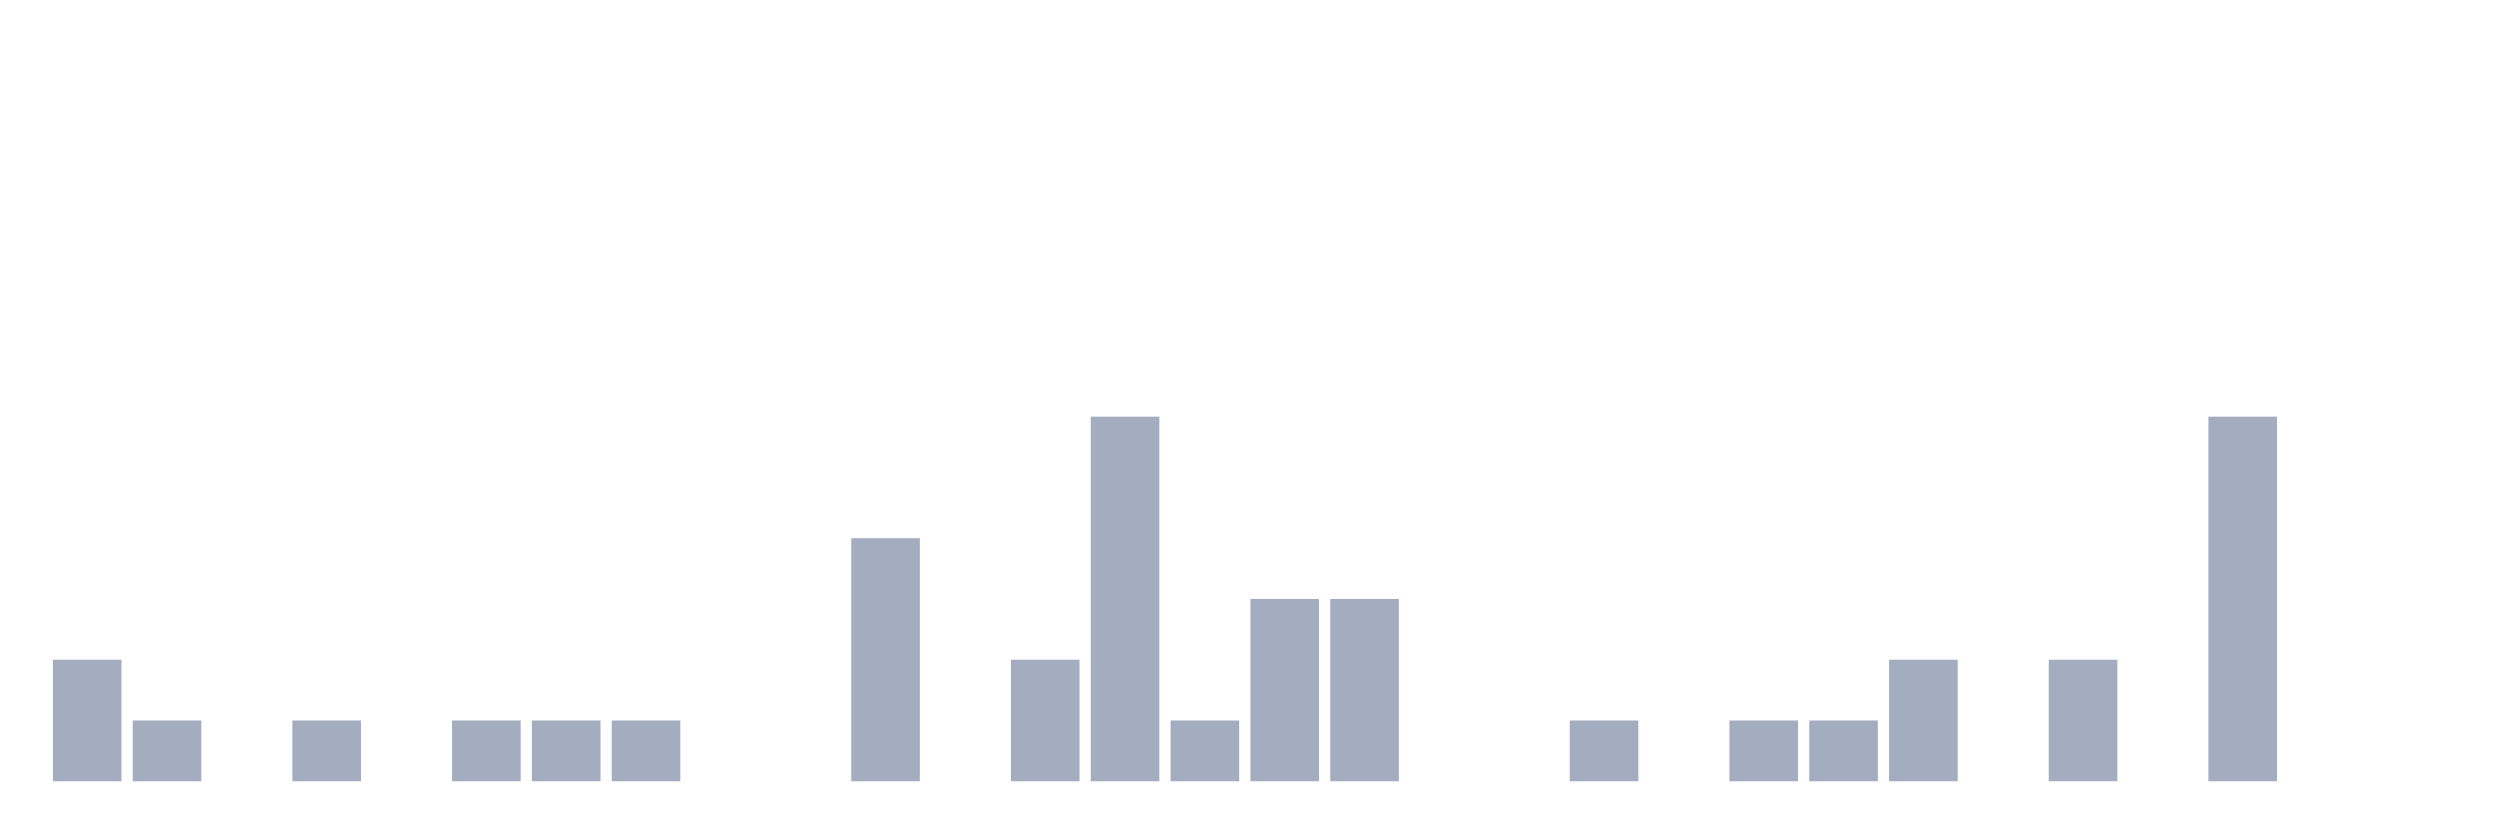
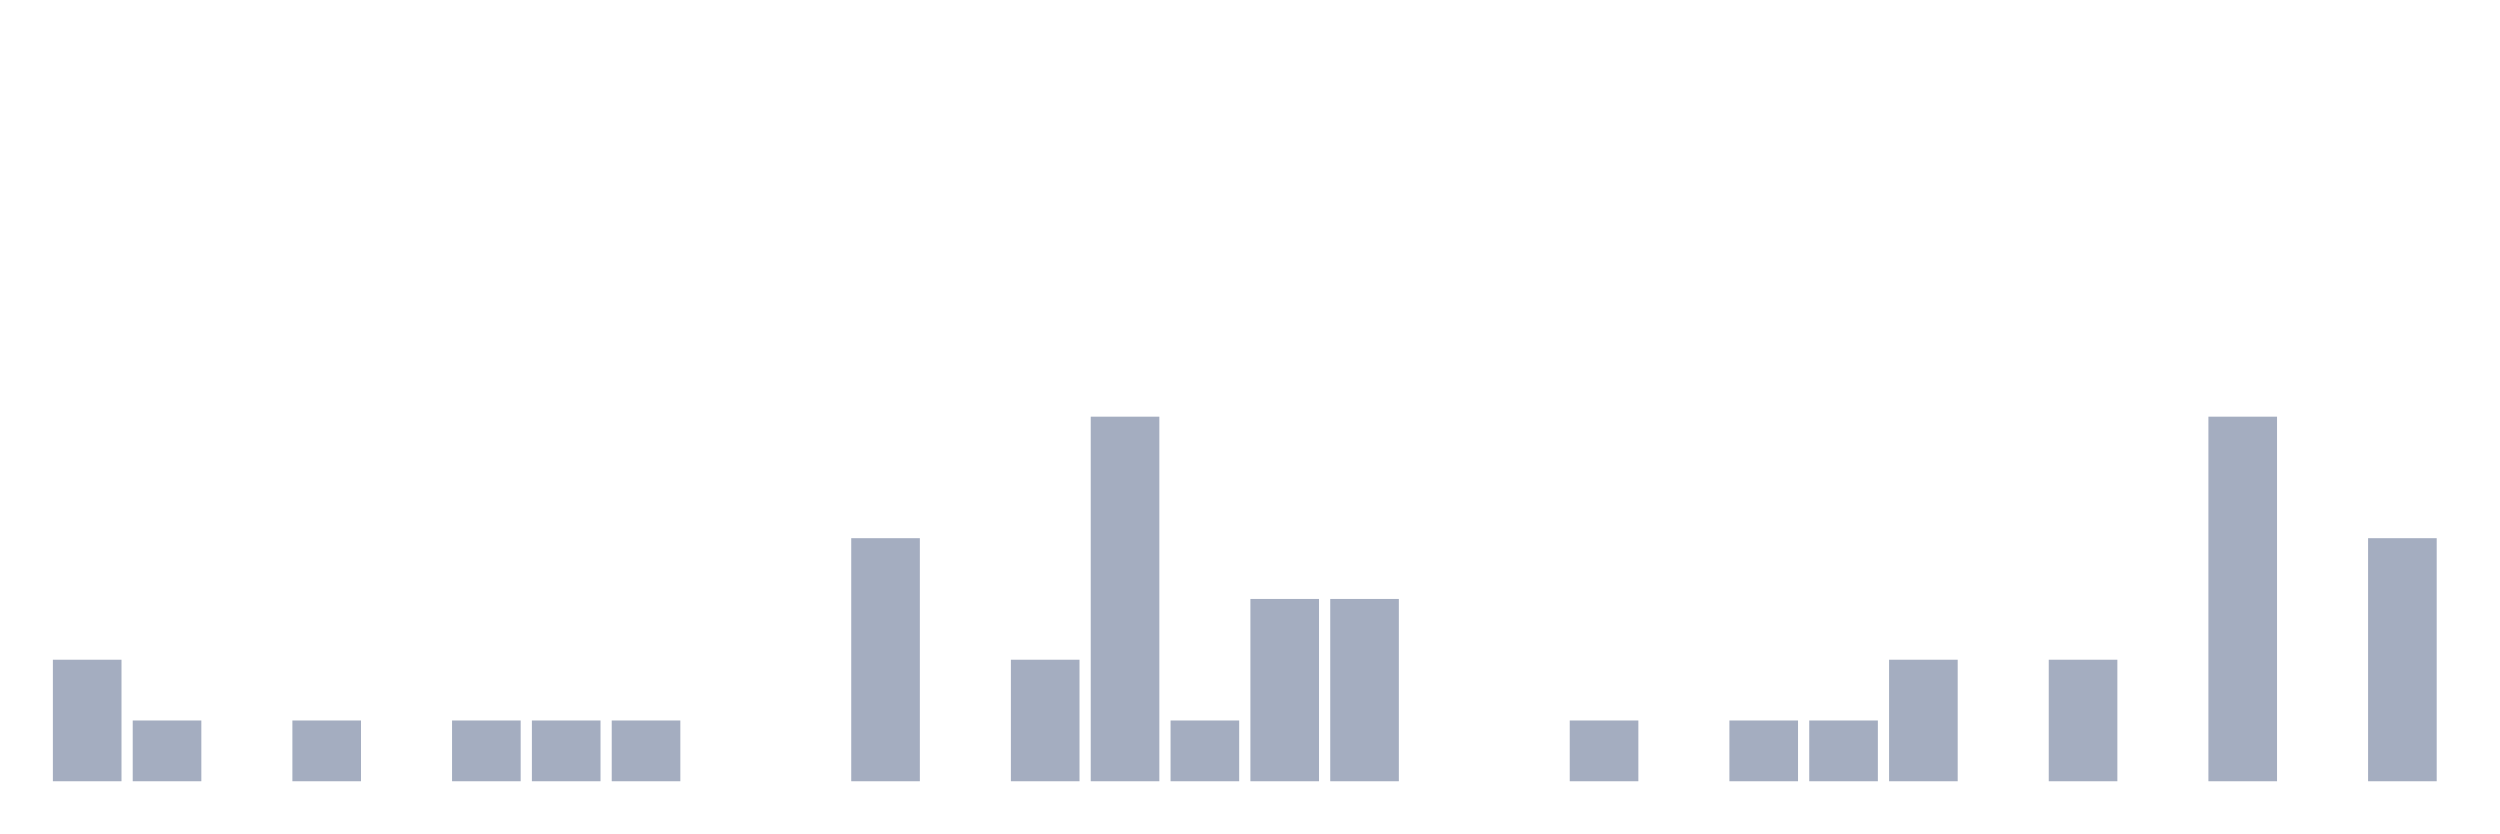
<svg xmlns="http://www.w3.org/2000/svg" viewBox="0 0 480 160">
  <g transform="translate(10,10)">
    <rect class="bar" x="0.153" width="13.175" y="116.667" height="23.333" fill="rgb(164,173,192)" />
    <rect class="bar" x="15.482" width="13.175" y="128.333" height="11.667" fill="rgb(164,173,192)" />
    <rect class="bar" x="30.81" width="13.175" y="140" height="0" fill="rgb(164,173,192)" />
    <rect class="bar" x="46.138" width="13.175" y="128.333" height="11.667" fill="rgb(164,173,192)" />
    <rect class="bar" x="61.466" width="13.175" y="140" height="0" fill="rgb(164,173,192)" />
    <rect class="bar" x="76.794" width="13.175" y="128.333" height="11.667" fill="rgb(164,173,192)" />
    <rect class="bar" x="92.123" width="13.175" y="128.333" height="11.667" fill="rgb(164,173,192)" />
    <rect class="bar" x="107.451" width="13.175" y="128.333" height="11.667" fill="rgb(164,173,192)" />
    <rect class="bar" x="122.779" width="13.175" y="140" height="0" fill="rgb(164,173,192)" />
    <rect class="bar" x="138.107" width="13.175" y="140" height="0" fill="rgb(164,173,192)" />
    <rect class="bar" x="153.436" width="13.175" y="93.333" height="46.667" fill="rgb(164,173,192)" />
    <rect class="bar" x="168.764" width="13.175" y="140" height="0" fill="rgb(164,173,192)" />
    <rect class="bar" x="184.092" width="13.175" y="116.667" height="23.333" fill="rgb(164,173,192)" />
    <rect class="bar" x="199.42" width="13.175" y="70" height="70" fill="rgb(164,173,192)" />
    <rect class="bar" x="214.748" width="13.175" y="128.333" height="11.667" fill="rgb(164,173,192)" />
    <rect class="bar" x="230.077" width="13.175" y="105" height="35" fill="rgb(164,173,192)" />
    <rect class="bar" x="245.405" width="13.175" y="105" height="35" fill="rgb(164,173,192)" />
    <rect class="bar" x="260.733" width="13.175" y="140" height="0" fill="rgb(164,173,192)" />
    <rect class="bar" x="276.061" width="13.175" y="140" height="0" fill="rgb(164,173,192)" />
    <rect class="bar" x="291.39" width="13.175" y="128.333" height="11.667" fill="rgb(164,173,192)" />
    <rect class="bar" x="306.718" width="13.175" y="140" height="0" fill="rgb(164,173,192)" />
    <rect class="bar" x="322.046" width="13.175" y="128.333" height="11.667" fill="rgb(164,173,192)" />
    <rect class="bar" x="337.374" width="13.175" y="128.333" height="11.667" fill="rgb(164,173,192)" />
    <rect class="bar" x="352.702" width="13.175" y="116.667" height="23.333" fill="rgb(164,173,192)" />
    <rect class="bar" x="368.031" width="13.175" y="140" height="0" fill="rgb(164,173,192)" />
    <rect class="bar" x="383.359" width="13.175" y="116.667" height="23.333" fill="rgb(164,173,192)" />
    <rect class="bar" x="398.687" width="13.175" y="140" height="0" fill="rgb(164,173,192)" />
    <rect class="bar" x="414.015" width="13.175" y="70" height="70" fill="rgb(164,173,192)" />
    <rect class="bar" x="429.344" width="13.175" y="140" height="0" fill="rgb(164,173,192)" />
-     <rect class="bar" x="444.672" width="13.175" y="140" height="0" fill="rgb(164,173,192)" />
+     <rect class="bar" x="444.672" width="13.175" y="93.333" height="46.667" fill="rgb(164,173,192)" />
  </g>
</svg>
